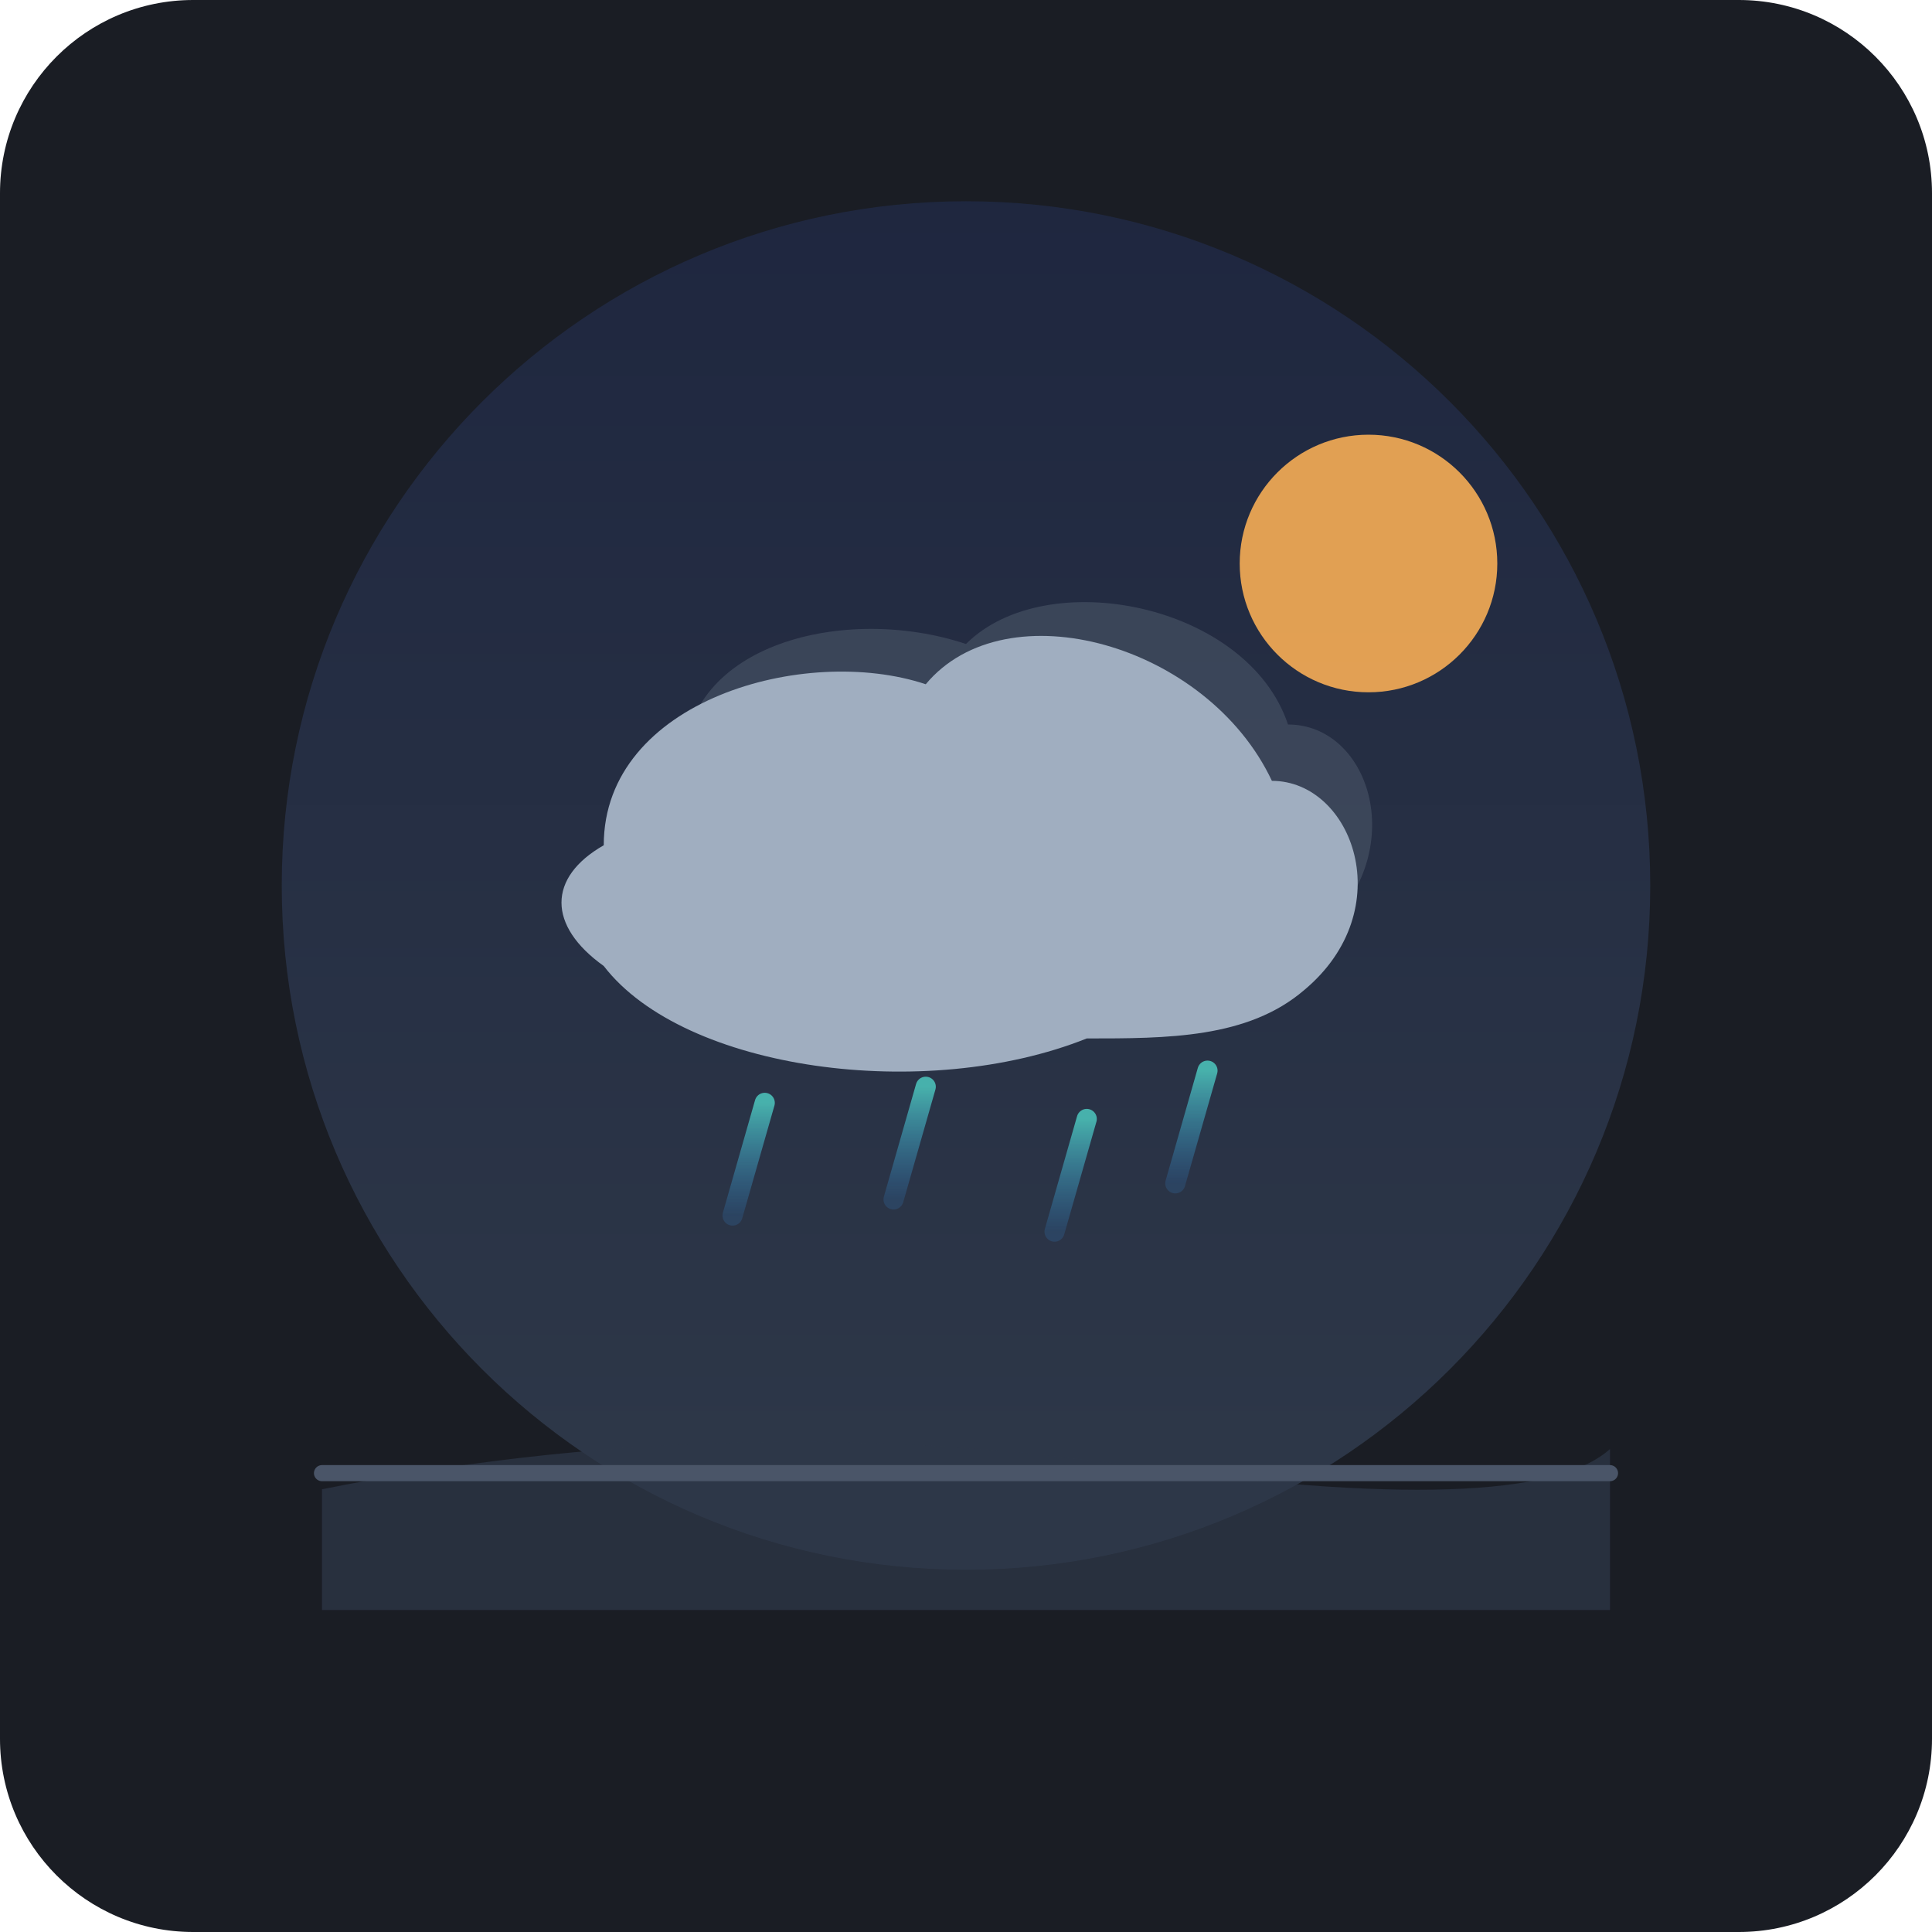
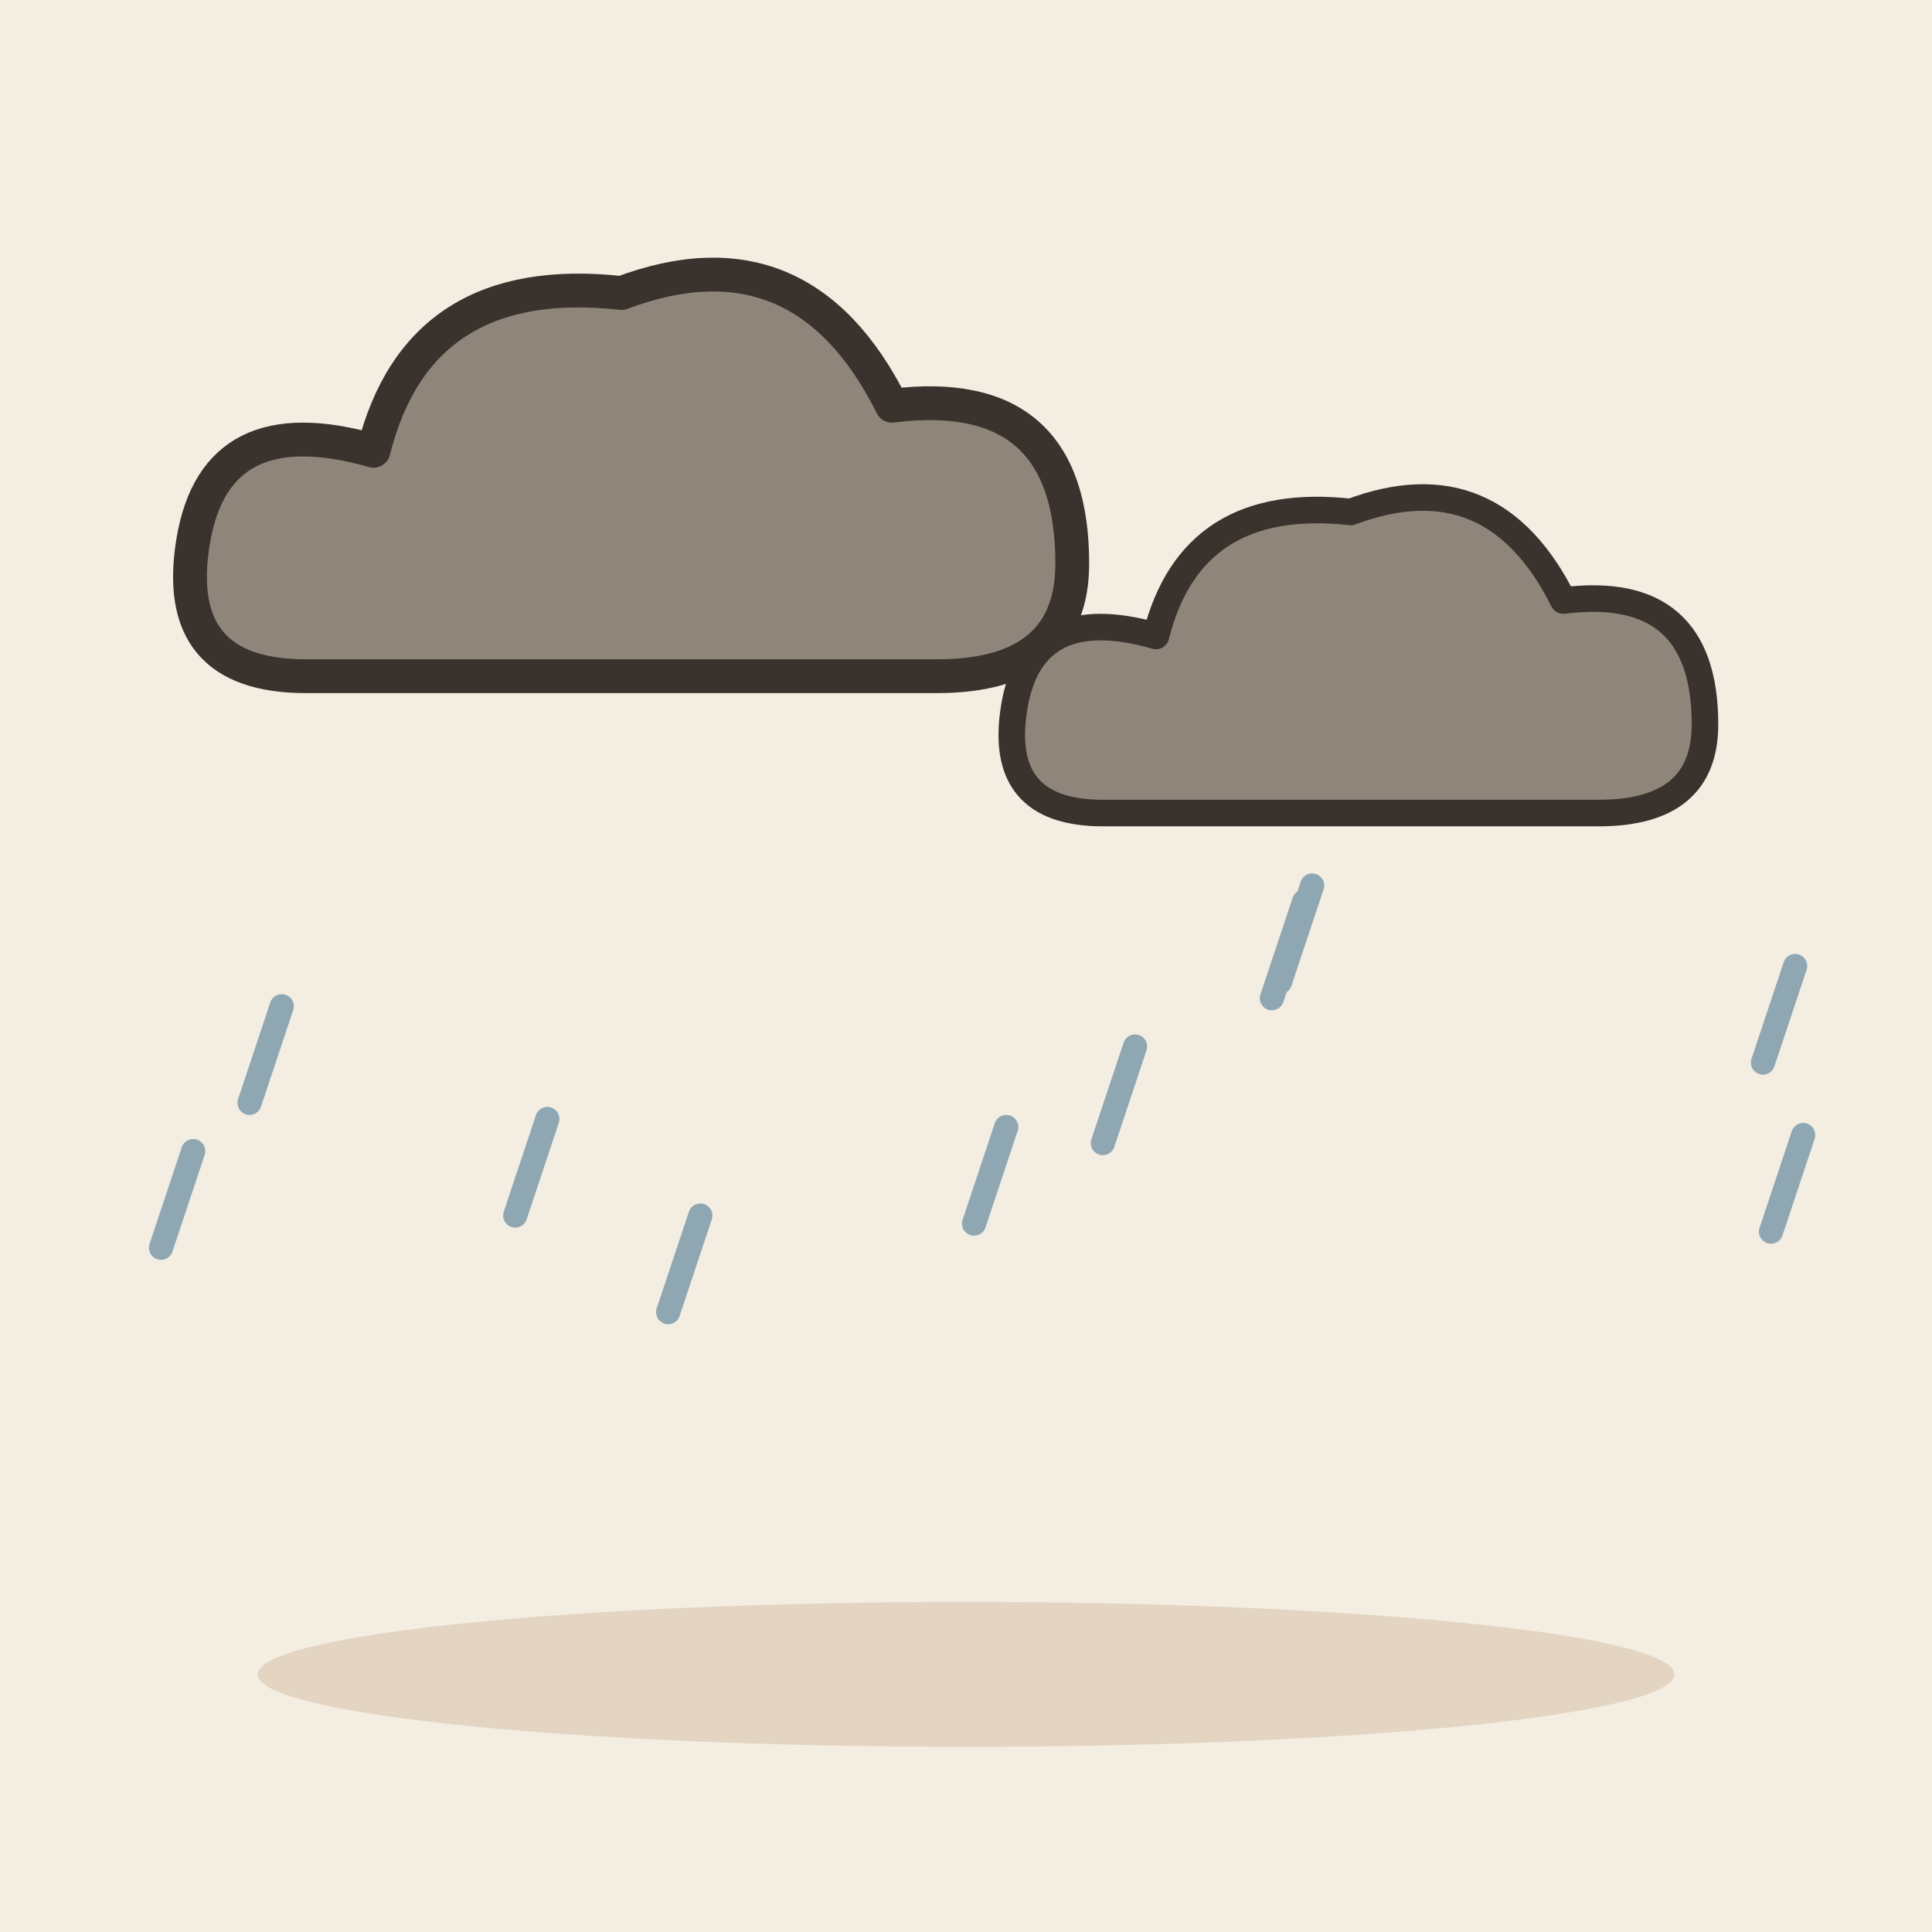
- <svg xmlns="http://www.w3.org/2000/svg" width="240" height="240" viewBox="0 0 240 240">
-   <rect width="240" height="240" rx="24" fill="#1A1D24" />
-   <defs>
-     <linearGradient id="skyGrad" x1="120" y1="20" x2="120" y2="180" gradientUnits="userSpaceOnUse">
-       <stop offset="0%" stop-color="#1E263F" />
-       <stop offset="100%" stop-color="#2D3748" />
-     </linearGradient>
-     <linearGradient id="rainGrad" x1="0" y1="0" x2="0" y2="1" gradientUnits="objectBoundingBox">
-       <stop offset="0%" stop-color="#4FD1C5" stop-opacity="0.8" />
-       <stop offset="100%" stop-color="#3182CE" stop-opacity="0.2" />
-     </linearGradient>
-   </defs>
-   <circle cx="120" cy="110" r="85" fill="url(#skyGrad)" />
-   <circle cx="170" cy="70" r="16" fill="#F6AD55" opacity="0.9" />
-   <g transform="translate(120, 95)">
-     <path d="M-35 0 C-35 -15 -15 -20 0 -15 C10 -25 35 -20 40 -5 C50 -5 55 10 45 20 C40 25 35 25 30 25 C15 35 -25 35 -35 20 C-45 15 -45 5 -35 0 Z" fill="#4A5568" opacity="0.6" />
-     <path d="M-45 10 C-45 -8 -20 -15 -5 -10 C5 -22 30 -15 38 2 C48 2 54 18 42 28 C35 34 25 34 15 34 C-5 42 -35 38 -45 25 C-52 20 -52 14 -45 10 Z" fill="#A0AEC0" />
-     <line x1="-25" y1="42" x2="-29" y2="56" stroke="url(#rainGrad)" stroke-width="2.5" stroke-linecap="round" />
-     <line x1="-5" y1="40" x2="-9" y2="54" stroke="url(#rainGrad)" stroke-width="2.5" stroke-linecap="round" />
-     <line x1="15" y1="44" x2="11" y2="58" stroke="url(#rainGrad)" stroke-width="2.5" stroke-linecap="round" />
-     <line x1="30" y1="38" x2="26" y2="52" stroke="url(#rainGrad)" stroke-width="2.5" stroke-linecap="round" />
+ <svg xmlns="http://www.w3.org/2000/svg" viewBox="0 0 240 240" data-style="editorial">
+   <rect width="240" height="240" fill="#F4EDE2" />
+   <ellipse cx="120" cy="208" rx="88" ry="9" fill="#E3D5C1" />
+   <g transform="translate(80 70) scale(1.4 1.4)">
+     <path d="M-30 10Q-42 10 -40 -2Q-38 -14 -24 -10Q-20 -26 -2 -24Q14 -30 22 -14Q38 -16 38 0Q38 10 26 10Z" fill="#8F857A" stroke="#3A332D" stroke-width="3" stroke-linecap="round" stroke-linejoin="round" />
  </g>
-   <path d="M 40 185 Q 90 175 140 182 T 200 180 L 200 200 L 40 200 Z" fill="#2D3748" opacity="0.7" />
-   <line x1="40" y1="183" x2="200" y2="183" stroke="#4A5568" stroke-width="2" stroke-linecap="round" />
+   <g transform="translate(170 90) scale(1.1 1.1)">
+     <path d="M-30 10Q-42 10 -40 -2Q-38 -14 -24 -10Q-20 -26 -2 -24Q14 -30 22 -14Q38 -16 38 0Q38 10 26 10Z" fill="#8F857A" stroke="#3A332D" stroke-width="3" stroke-linecap="round" stroke-linejoin="round" />
+   </g>
+   <path d="M162 112L158 124" stroke="#8FA7B3" stroke-width="3" stroke-linecap="round" fill="none" />
+   <path d="M125 140L121 152" stroke="#8FA7B3" stroke-width="3" stroke-linecap="round" fill="none" />
+   <path d="M163 110L159 122" stroke="#8FA7B3" stroke-width="3" stroke-linecap="round" fill="none" />
+   <path d="M68 139L64 151" stroke="#8FA7B3" stroke-width="3" stroke-linecap="round" fill="none" />
+   <path d="M224 141L220 153" stroke="#8FA7B3" stroke-width="3" stroke-linecap="round" fill="none" />
+   <path d="M87 151L83 163" stroke="#8FA7B3" stroke-width="3" stroke-linecap="round" fill="none" />
+   <path d="M223 120L219 132" stroke="#8FA7B3" stroke-width="3" stroke-linecap="round" fill="none" />
+   <path d="M24 143L20 155" stroke="#8FA7B3" stroke-width="3" stroke-linecap="round" fill="none" />
+   <path d="M141 130L137 142" stroke="#8FA7B3" stroke-width="3" stroke-linecap="round" fill="none" />
+   <path d="M35 125L31 137" stroke="#8FA7B3" stroke-width="3" stroke-linecap="round" fill="none" />
+   <path d="M0 206L240 206" fill="none" stroke="none" stroke-width="3" stroke-linecap="round" stroke-linejoin="round" />
</svg>
